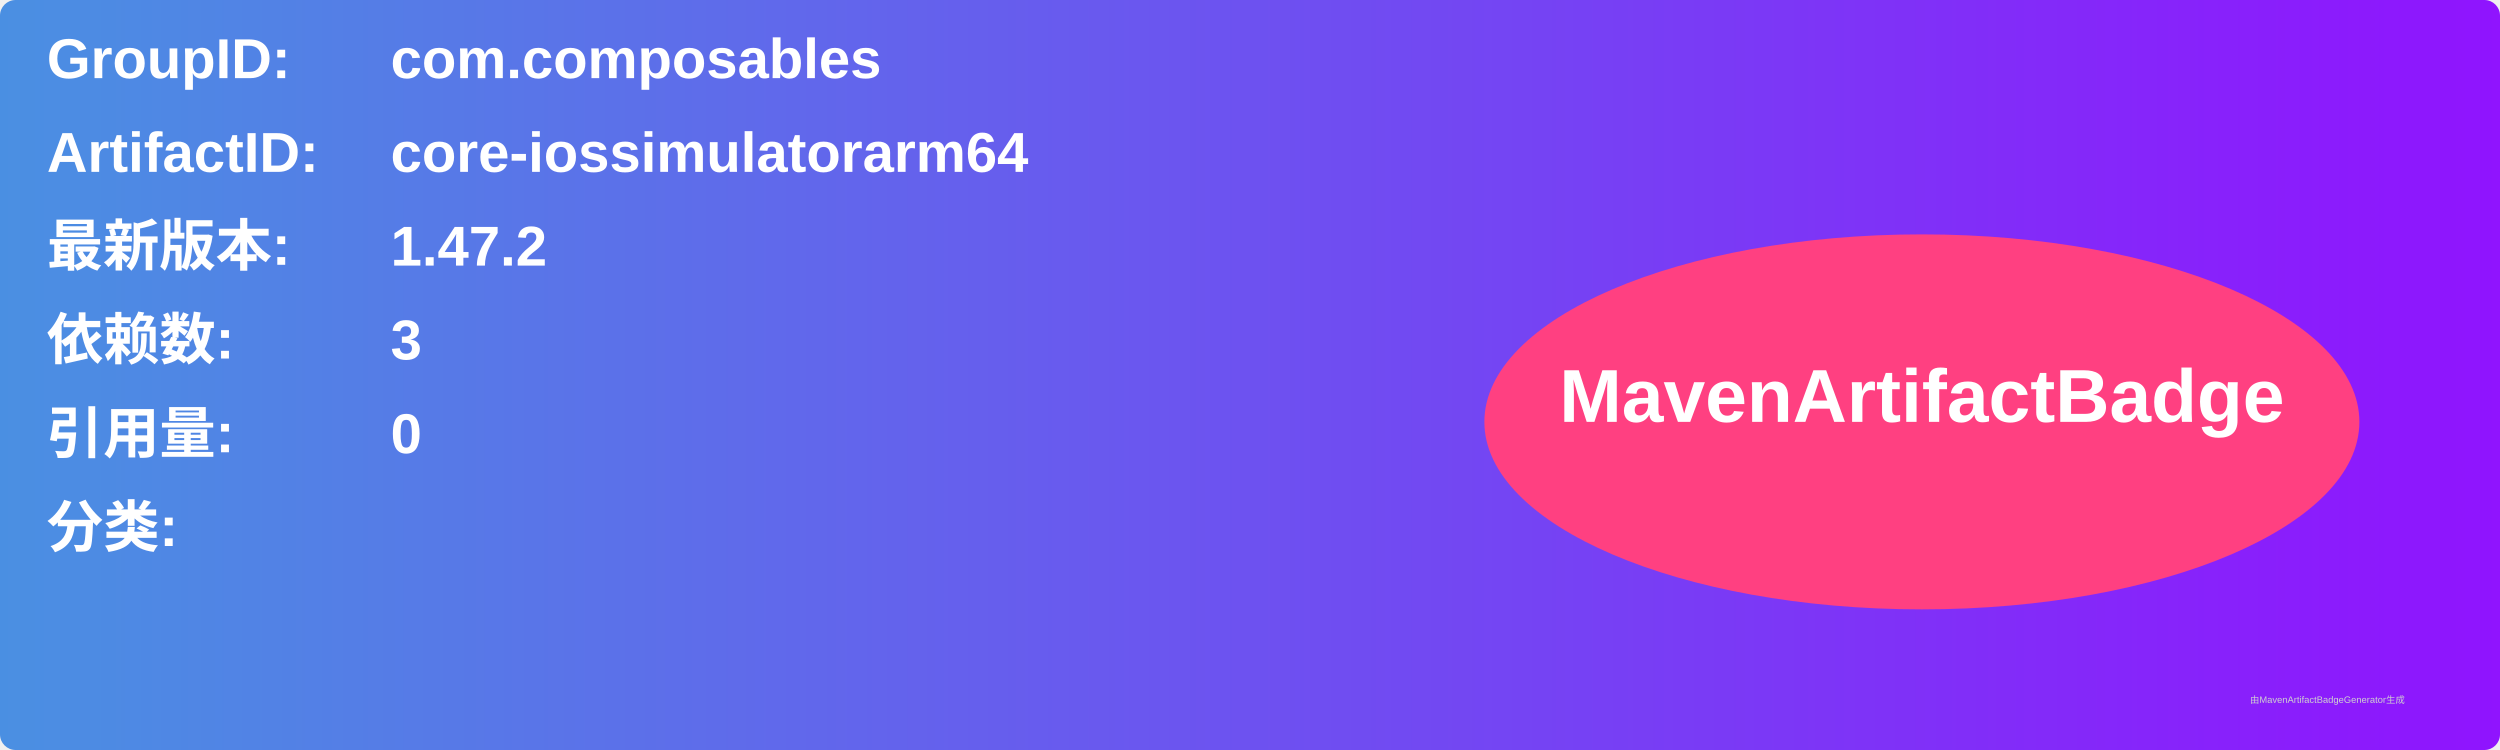
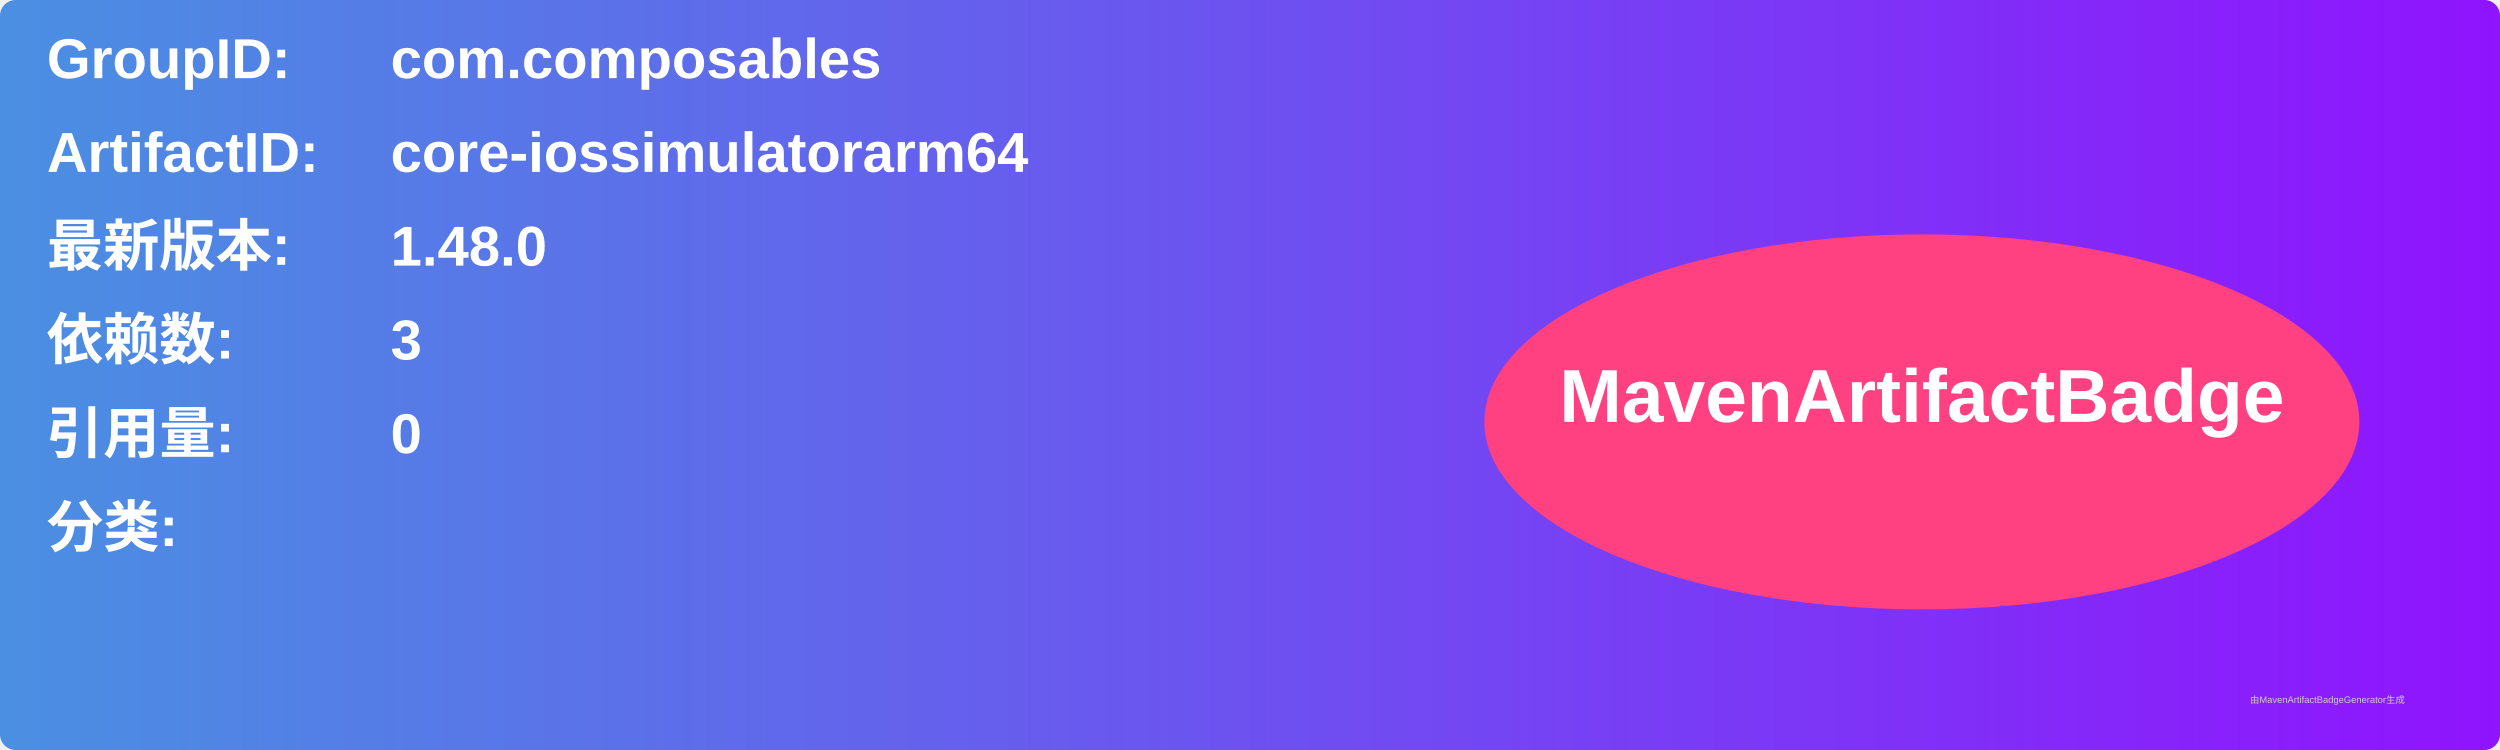
<svg xmlns="http://www.w3.org/2000/svg" width="800" height="240" viewBox="0 0 800 240">
  <linearGradient id="grad" x1="0%" y1="0%" x2="100%" y2="0%">
    <stop offset="0%" stop-color="#4a90e2" />
    <stop offset="100%" stop-color="#9013fe" />
  </linearGradient>
  <rect width="100%" height="100%" rx="5" ry="5" fill="url(#grad)" />
  <g transform="translate(15, 15)">
    <text x="0" y="10" font-family="Arial" font-size="18" fill="white" font-weight="bold" width="260">GroupID:</text>
    <text x="110" y="10" font-family="Arial" font-size="18" fill="white" font-weight="bold" width="460">com.composables</text>
    <text x="0" y="40" font-family="Arial" font-size="18" fill="white" font-weight="bold" width="260">ArtifactID:</text>
    <text x="110" y="40" font-family="Arial" font-size="18" fill="white" font-weight="bold" width="460">core-iossimulatorarm64</text>
    <text x="0" y="70" font-family="Arial" font-size="18" fill="white" font-weight="bold">最新版本:</text>
    <text x="110" y="70" font-family="Arial" font-size="18" fill="white" font-weight="bold">
-       <tspan font-weight="bold">1.47.2</tspan>
+       <tspan font-weight="bold">1.48.0</tspan>
    </text>
    <text x="0" y="100" font-family="Arial" font-size="18" fill="white" font-weight="bold">依赖数: </text>
    <text x="110" y="100" font-family="Arial" font-size="18" fill="white">
      <tspan font-weight="bold">3</tspan>
    </text>
    <text x="0" y="130" font-family="Arial" font-size="18" fill="white" font-weight="bold">引用量: </text>
    <text x="110" y="130" font-family="Arial" font-size="18" fill="white">
      <tspan font-weight="bold">0</tspan>
    </text>
    <text x="0" y="160" font-family="Arial" font-size="18" fill="white" font-weight="bold">分类:</text>
    <text x="10" y="190" font-family="Arial" font-size="10" fill="white">
      <tspan font-weight="bold" />
    </text>
    <ellipse cx="600" cy="120" rx="140" ry="60" fill="#ff4081" />
    <text x="600" y="120" text-anchor="middle" font-family="Arial" font-size="24" fill="white" font-weight="bold">MavenArtifactBadge</text>
  </g>
  <text x="720" y="225" font-family="Arial" font-size="3" fill="#d0d0d0">由MavenArtifactBadgeGenerator生成</text>
</svg>
